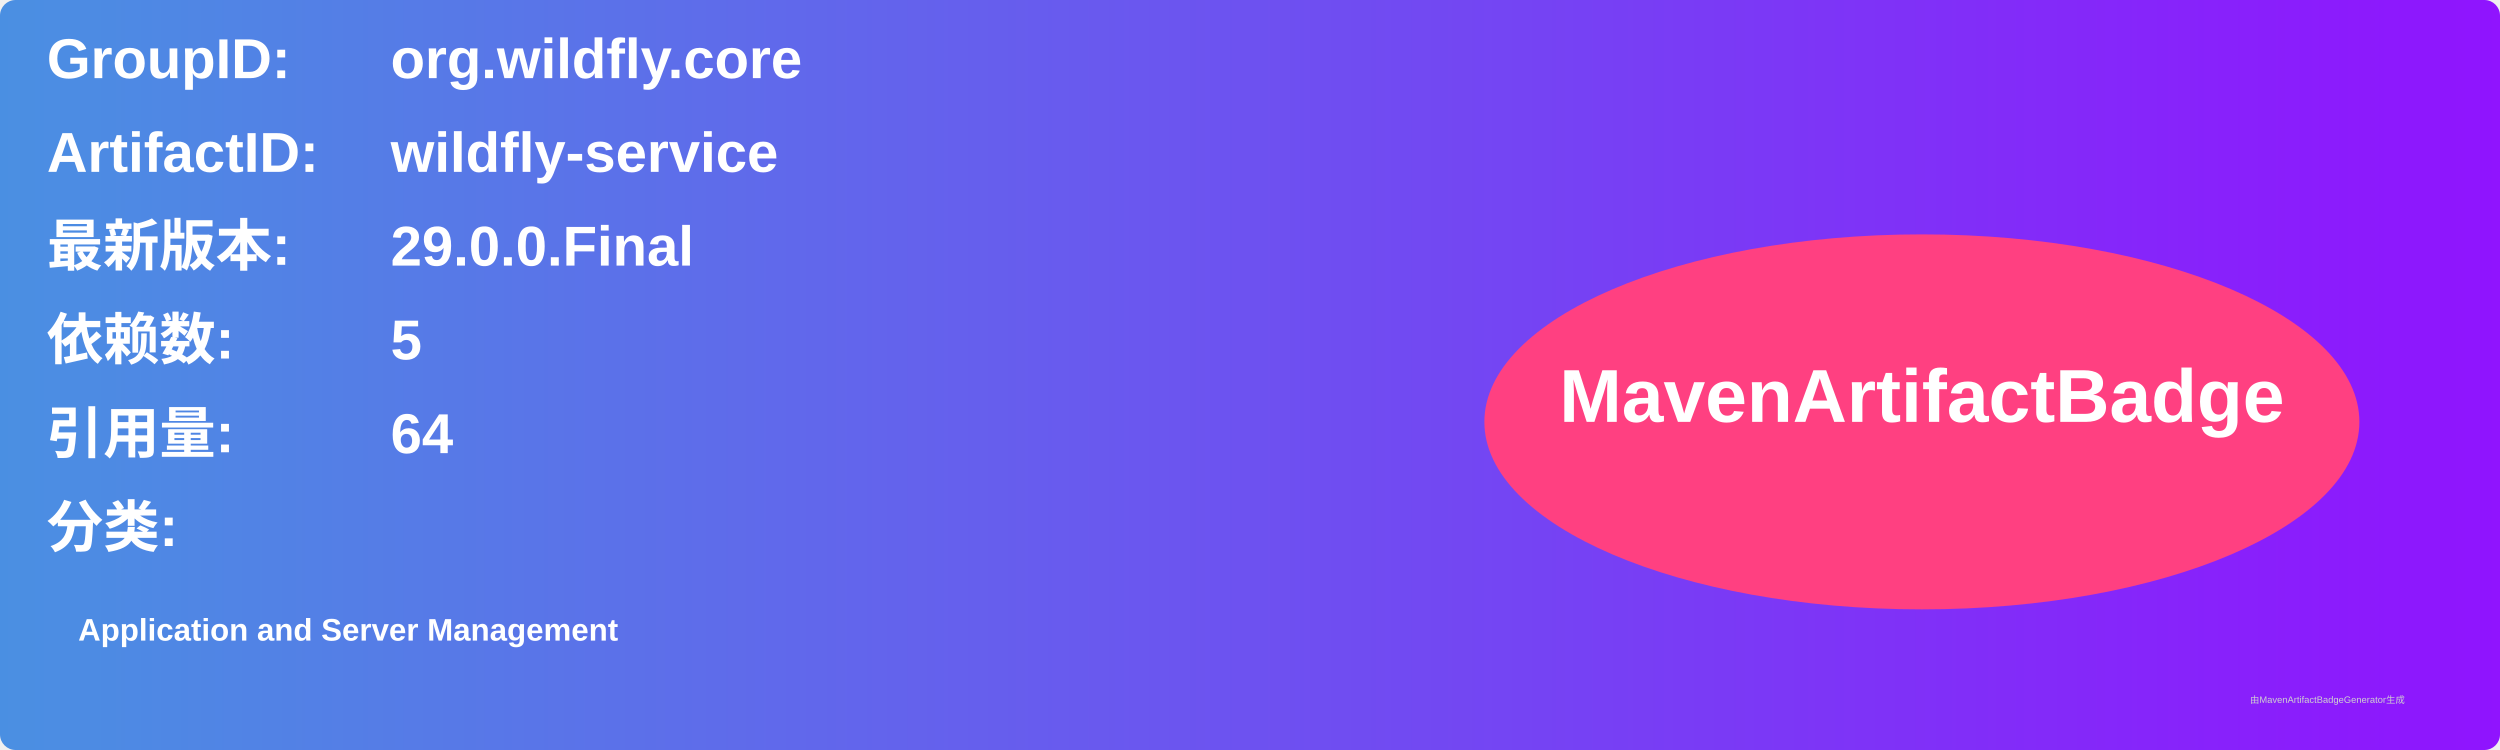
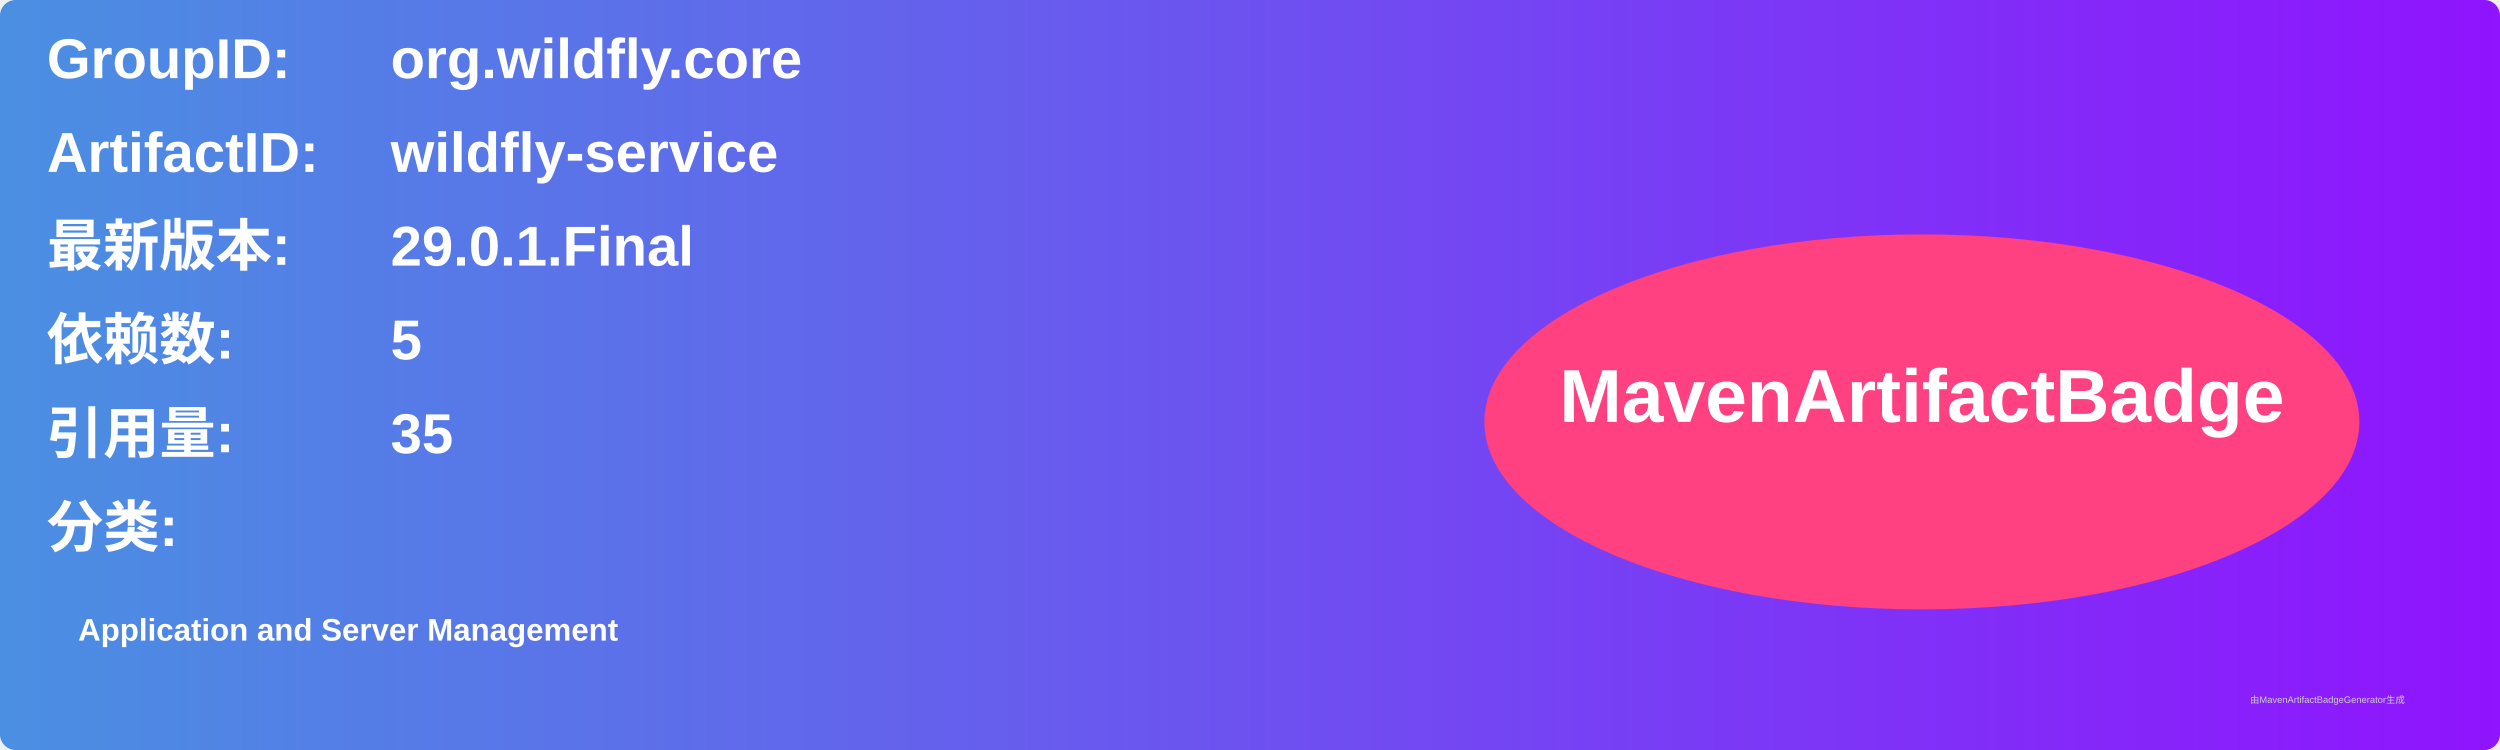
<svg xmlns="http://www.w3.org/2000/svg" width="800" height="240" viewBox="0 0 800 240">
  <linearGradient id="grad" x1="0%" y1="0%" x2="100%" y2="0%">
    <stop offset="0%" stop-color="#4a90e2" />
    <stop offset="100%" stop-color="#9013fe" />
  </linearGradient>
  <rect width="100%" height="100%" rx="5" ry="5" fill="url(#grad)" />
  <g transform="translate(15, 15)">
    <text x="0" y="10" font-family="Arial" font-size="18" fill="white" font-weight="bold" width="260">GroupID:</text>
    <text x="110" y="10" font-family="Arial" font-size="18" fill="white" font-weight="bold" width="460">org.wildfly.core</text>
    <text x="0" y="40" font-family="Arial" font-size="18" fill="white" font-weight="bold" width="260">ArtifactID:</text>
    <text x="110" y="40" font-family="Arial" font-size="18" fill="white" font-weight="bold" width="460">wildfly-service</text>
    <text x="0" y="70" font-family="Arial" font-size="18" fill="white" font-weight="bold">最新版本:</text>
    <text x="110" y="70" font-family="Arial" font-size="18" fill="white" font-weight="bold">
-       <tspan font-weight="bold">29.0.0.Final</tspan>
+       <tspan font-weight="bold">29.0.1.Final</tspan>
    </text>
    <text x="0" y="100" font-family="Arial" font-size="18" fill="white" font-weight="bold">依赖数: </text>
    <text x="110" y="100" font-family="Arial" font-size="18" fill="white">
      <tspan font-weight="bold">5</tspan>
    </text>
    <text x="0" y="130" font-family="Arial" font-size="18" fill="white" font-weight="bold">引用量: </text>
    <text x="110" y="130" font-family="Arial" font-size="18" fill="white">
-       <tspan font-weight="bold">64</tspan>
+       <tspan font-weight="bold">35</tspan>
    </text>
    <text x="0" y="160" font-family="Arial" font-size="18" fill="white" font-weight="bold">分类:</text>
    <text x="10" y="190" font-family="Arial" font-size="10" fill="white">
      <tspan font-weight="bold">Application and Server Management</tspan>
    </text>
    <ellipse cx="600" cy="120" rx="140" ry="60" fill="#ff4081" />
    <text x="600" y="120" text-anchor="middle" font-family="Arial" font-size="24" fill="white" font-weight="bold">MavenArtifactBadge</text>
  </g>
  <text x="720" y="225" font-family="Arial" font-size="3" fill="#d0d0d0">由MavenArtifactBadgeGenerator生成</text>
</svg>
